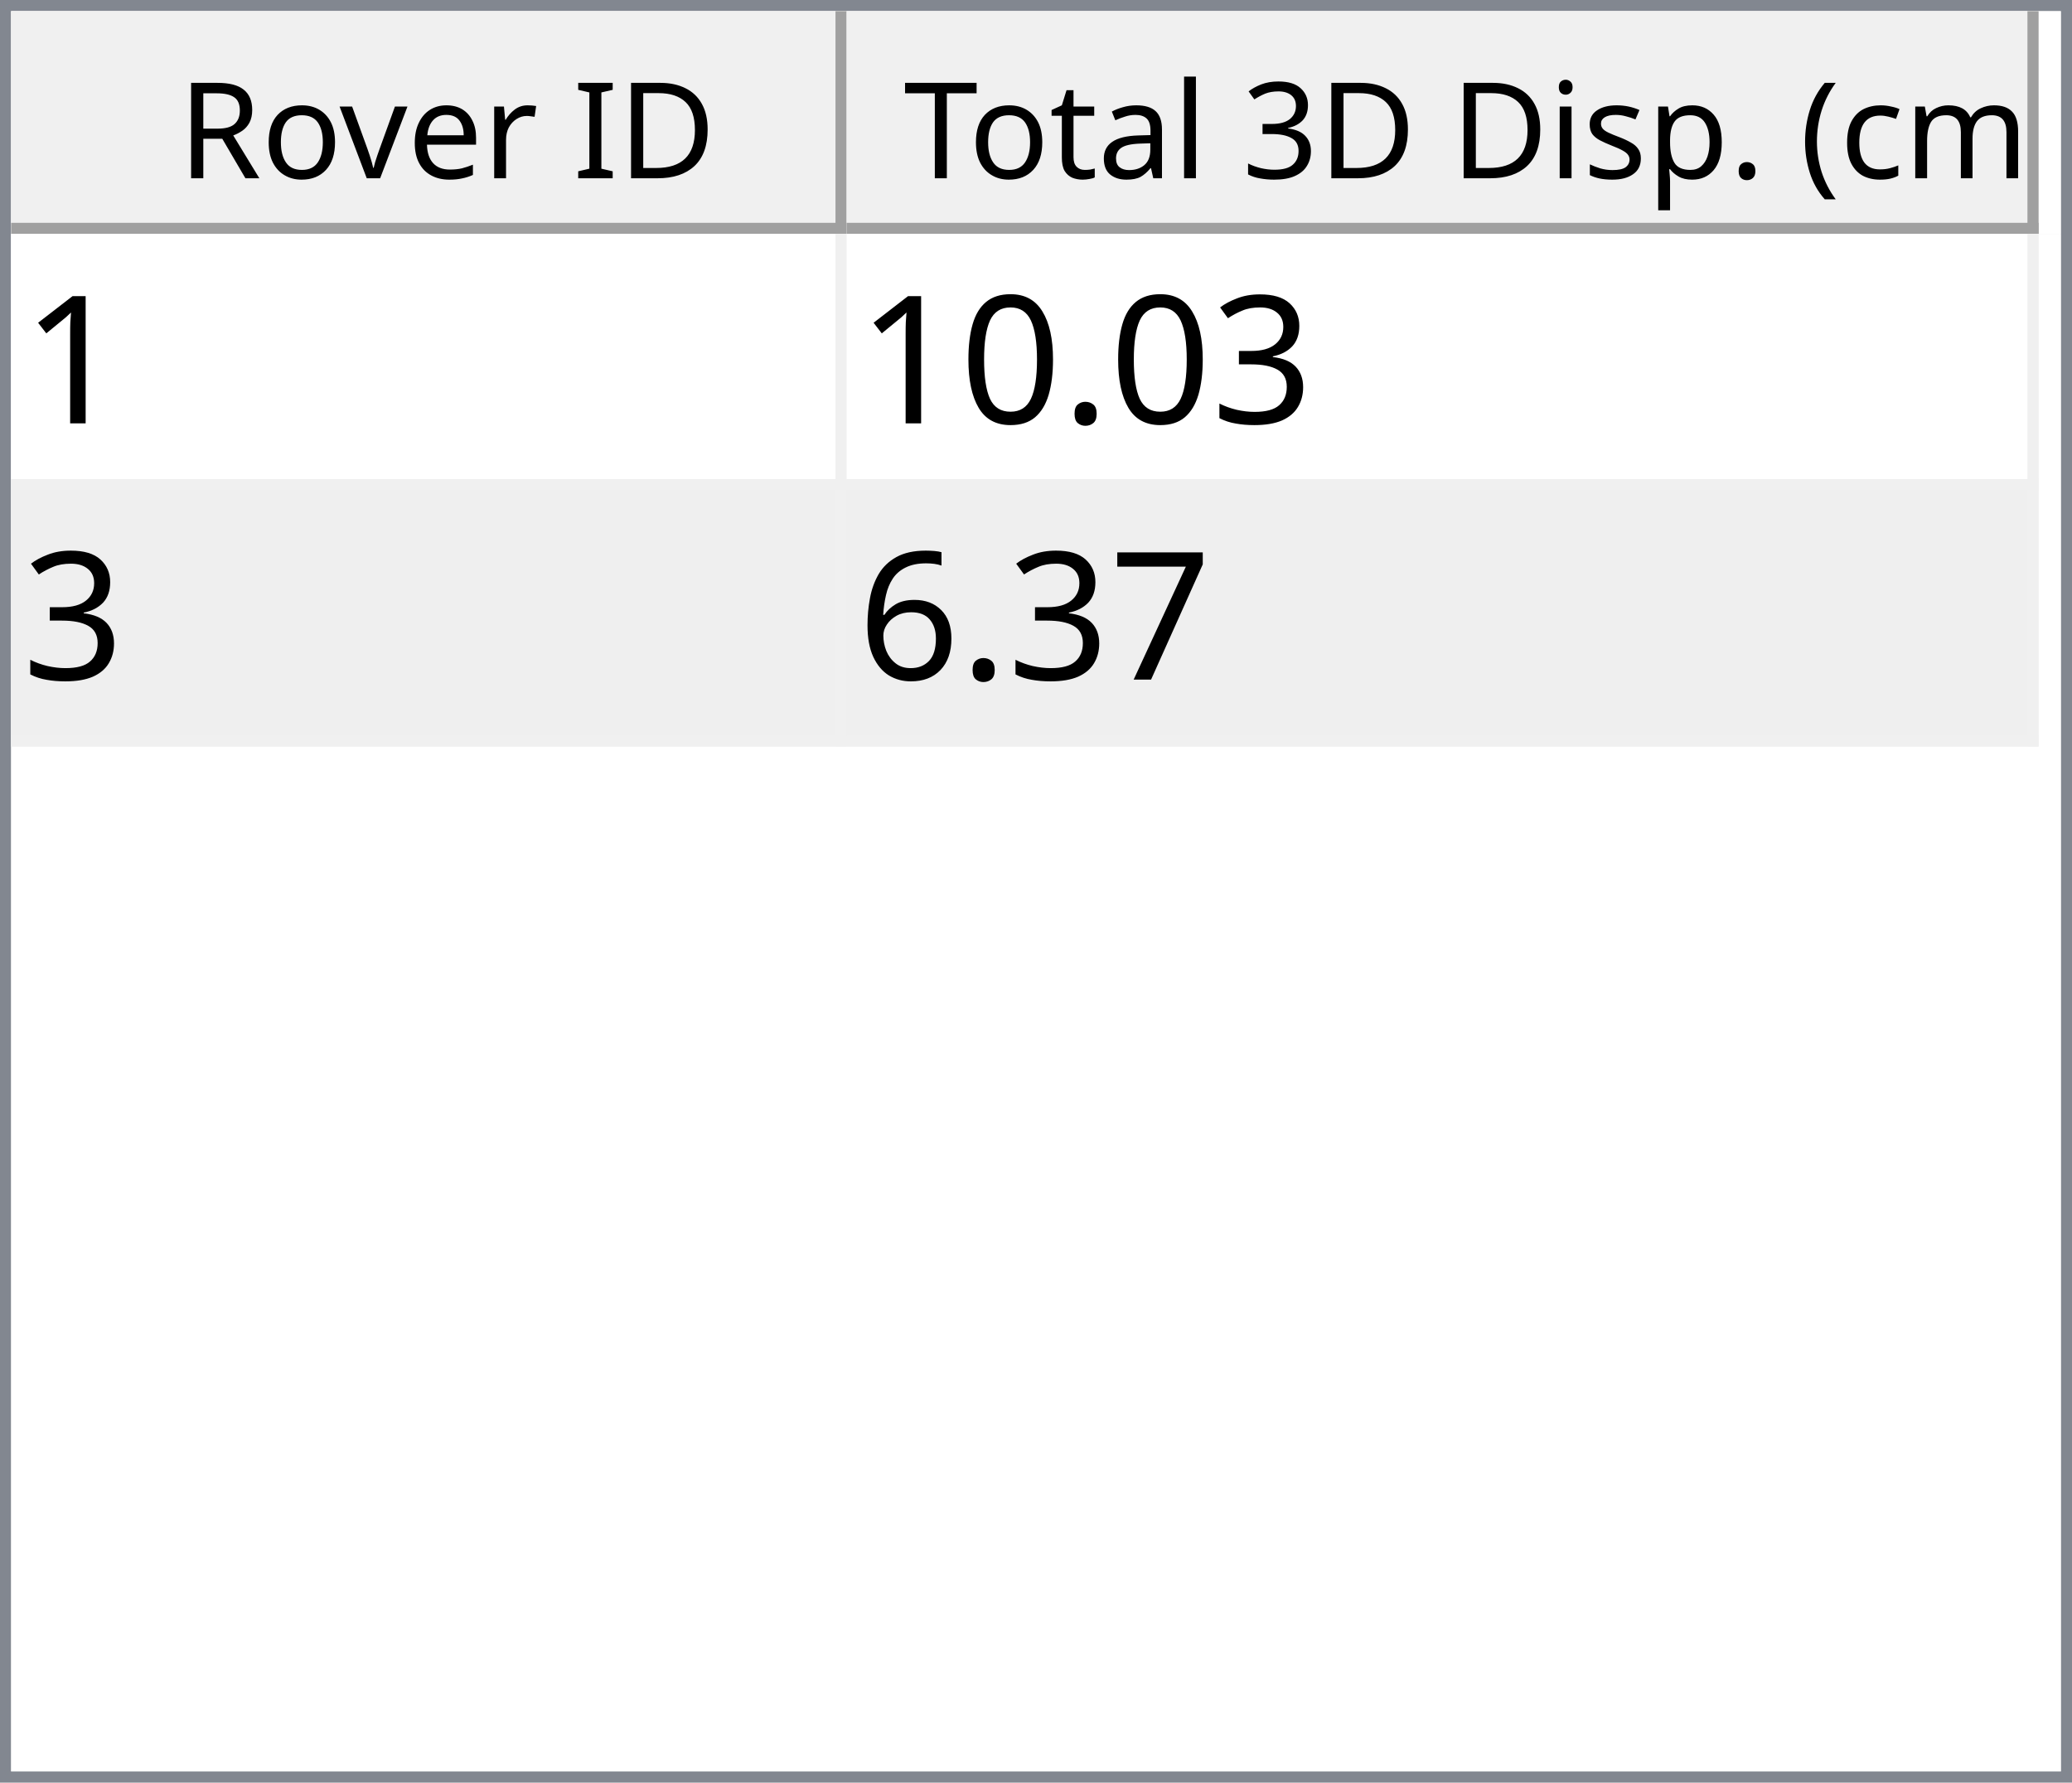
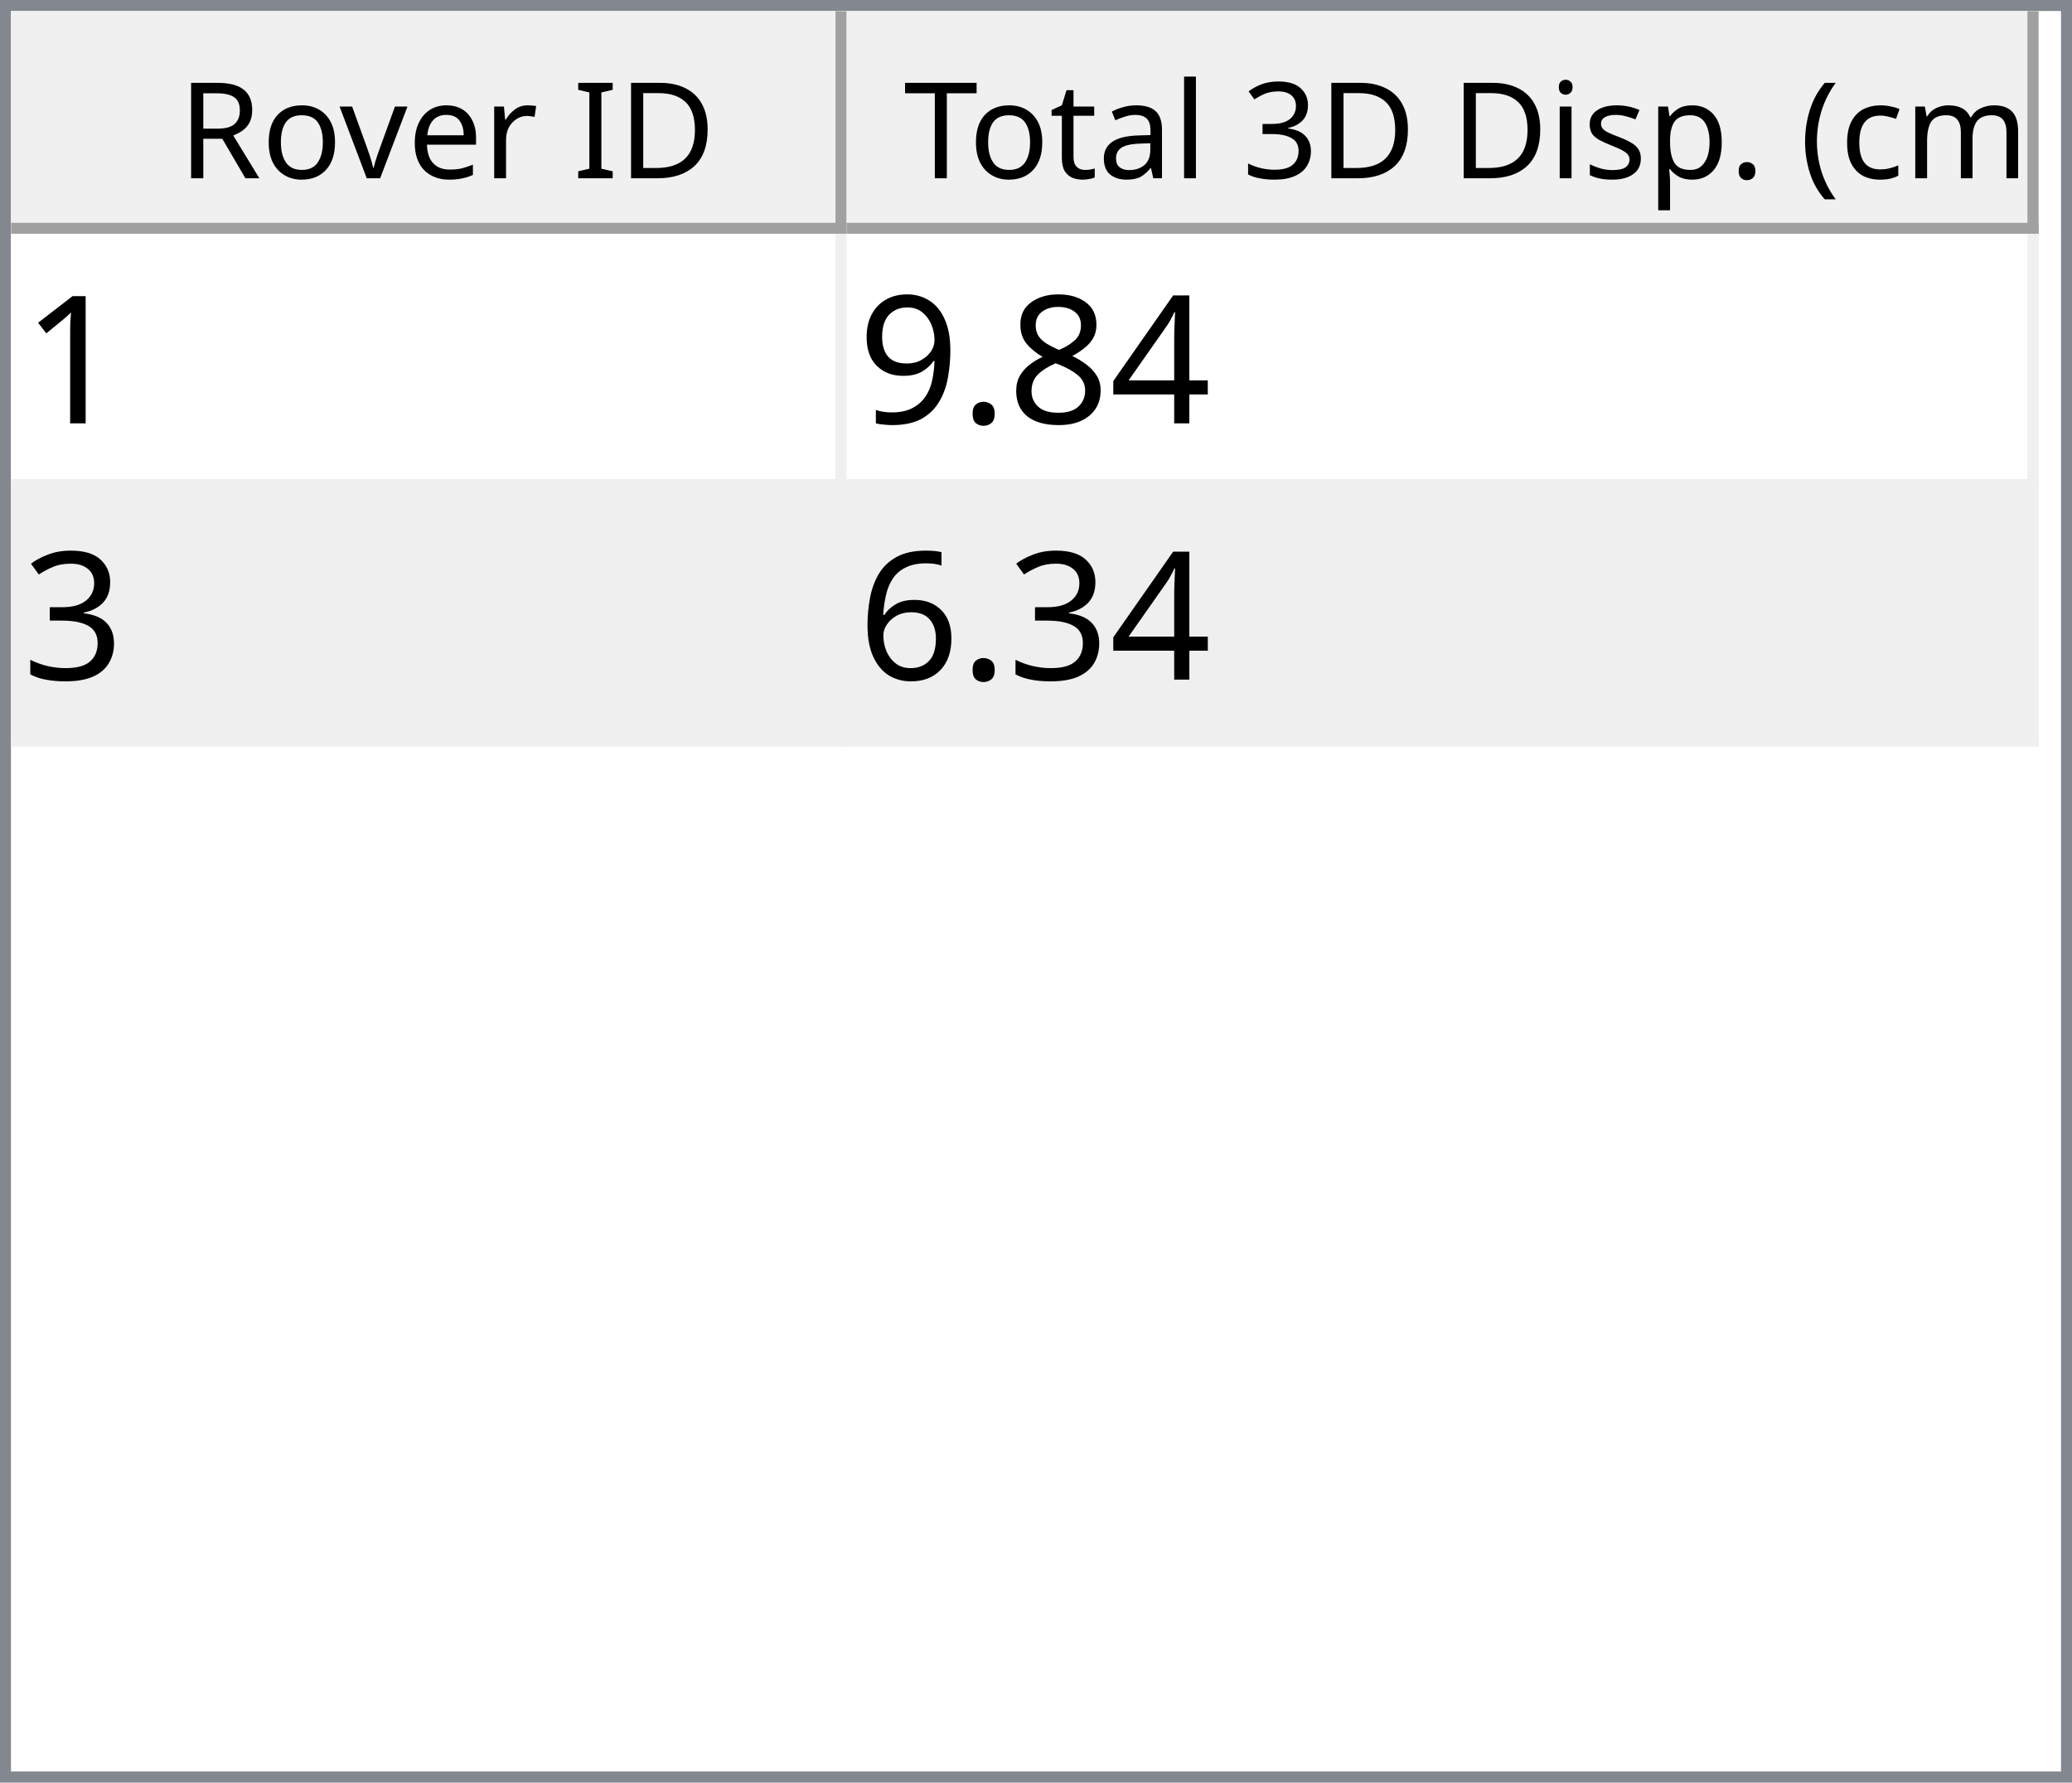
<svg xmlns="http://www.w3.org/2000/svg" style="fill-opacity:1; color-rendering:auto; color-interpolation:auto; text-rendering:auto; stroke:black; stroke-linecap:square; stroke-miterlimit:10; shape-rendering:auto; stroke-opacity:1; fill:black; stroke-dasharray:none; font-weight:normal; stroke-width:1; font-family:'Dialog'; font-style:normal; stroke-linejoin:miter; font-size:12px; stroke-dashoffset:0; image-rendering:auto;" width="186" height="160">
  <defs id="genericDefs" />
  <g>
    <defs id="defs1">
      <clipPath clipPathUnits="userSpaceOnUse" id="clipPath1">
        <path d="M0 0 L186 0 L186 160 L0 160 L0 0 Z" />
      </clipPath>
      <clipPath clipPathUnits="userSpaceOnUse" id="clipPath2">
        <path d="M0 0 L0 160 L186 160 L186 0 Z" />
      </clipPath>
      <clipPath clipPathUnits="userSpaceOnUse" id="clipPath3">
        <path d="M0 0 L0 20 L184 20 L184 0 Z" />
      </clipPath>
      <clipPath clipPathUnits="userSpaceOnUse" id="clipPath4">
        <path d="M0 0 L0 20 L75 20 L75 0 Z" />
      </clipPath>
      <clipPath clipPathUnits="userSpaceOnUse" id="clipPath5">
        <path d="M1 1 L1 19 L74 19 L74 1 Z" />
      </clipPath>
      <clipPath clipPathUnits="userSpaceOnUse" id="clipPath6">
        <path d="M0 0 L0 18 L73 18 L73 0 Z" />
      </clipPath>
      <clipPath clipPathUnits="userSpaceOnUse" id="clipPath7">
        <path d="M-0.5 -0.5 L-0.5 19.5 L74.5 19.5 L74.5 -0.5 Z" />
      </clipPath>
      <clipPath clipPathUnits="userSpaceOnUse" id="clipPath8">
        <path d="M0 0 L0 20 L107 20 L107 0 Z" />
      </clipPath>
      <clipPath clipPathUnits="userSpaceOnUse" id="clipPath9">
        <path d="M1 1 L1 19 L106 19 L106 1 Z" />
      </clipPath>
      <clipPath clipPathUnits="userSpaceOnUse" id="clipPath10">
        <path d="M0 0 L0 18 L105 18 L105 0 Z" />
      </clipPath>
      <clipPath clipPathUnits="userSpaceOnUse" id="clipPath11">
        <path d="M-0.5 -0.5 L-0.5 19.5 L106.5 19.5 L106.5 -0.5 Z" />
      </clipPath>
      <clipPath clipPathUnits="userSpaceOnUse" id="clipPath12">
        <path d="M0 0 L0 138 L184 138 L184 0 Z" />
      </clipPath>
      <clipPath clipPathUnits="userSpaceOnUse" id="clipPath13">
        <path d="M0 0 L0 46 L182 46 L182 0 Z" />
      </clipPath>
      <clipPath clipPathUnits="userSpaceOnUse" id="clipPath14">
        <path d="M-0.5 -0.5 L-0.5 45.5 L181.5 45.5 L181.5 -0.5 Z" />
      </clipPath>
      <clipPath clipPathUnits="userSpaceOnUse" id="clipPath15">
        <path d="M0 0 L0 22 L74 22 L74 0 Z" />
      </clipPath>
      <clipPath clipPathUnits="userSpaceOnUse" id="clipPath16">
        <path d="M0 0 L0 22 L106 22 L106 0 Z" />
      </clipPath>
      <font horiz-adv-x="64.551" id="font1">
        <font-face ascent="107.91" descent="25.098" units-per-em="100" style="font-style:normal; font-family:Segoe UI; font-weight:normal;" />
        <missing-glyph horiz-adv-x="64.551" d="M8.109 0 L8.109 68.266 L56.453 68.266 L56.453 0 L8.109 0 ZM15.328 7.234 L49.219 7.234 L49.219 61.031 L15.328 61.031 L15.328 7.234 Z" />
        <glyph unicode="D" horiz-adv-x="70.117" d="M9.188 0 L9.188 70.016 L28.516 70.016 Q65.531 70.016 65.531 35.891 Q65.531 19.672 55.25 9.836 Q44.969 0 27.734 0 L9.188 0 ZM17.391 62.594 L17.391 7.422 L27.828 7.422 Q41.609 7.422 49.273 14.797 Q56.938 22.172 56.938 35.688 Q56.938 62.594 28.328 62.594 L17.391 62.594 Z" />
        <glyph unicode="I" horiz-adv-x="26.611" d="M17.391 0 L9.188 0 L9.188 70.016 L17.391 70.016 L17.391 0 Z" />
        <glyph unicode=" " horiz-adv-x="27.393" d="" />
        <glyph unicode="r" horiz-adv-x="34.766" d="M34.188 41.891 Q32.078 43.5 28.125 43.5 Q23 43.5 19.555 38.672 Q16.109 33.844 16.109 25.484 L16.109 0 L8.109 0 L8.109 50 L16.109 50 L16.109 39.703 L16.312 39.703 Q18.016 44.969 21.531 47.922 Q25.047 50.875 29.391 50.875 Q32.516 50.875 34.188 50.203 L34.188 41.891 Z" />
        <glyph unicode="e" horiz-adv-x="52.295" d="M48.297 23 L12.984 23 Q13.188 14.656 17.484 10.109 Q21.781 5.562 29.297 5.562 Q37.75 5.562 44.828 11.141 L44.828 3.609 Q38.234 -1.172 27.391 -1.172 Q16.797 -1.172 10.742 5.641 Q4.688 12.453 4.688 24.812 Q4.688 36.469 11.305 43.82 Q17.922 51.172 27.734 51.172 Q37.547 51.172 42.922 44.828 Q48.297 38.484 48.297 27.203 L48.297 23 ZM40.094 29.781 Q40.047 36.719 36.75 40.578 Q33.453 44.438 27.594 44.438 Q21.922 44.438 17.969 40.383 Q14.016 36.328 13.094 29.781 L40.094 29.781 Z" />
        <glyph unicode="v" horiz-adv-x="47.9" d="M47.406 50 L27.484 0 L19.625 0 L0.688 50 L9.469 50 L22.172 13.672 Q23.578 9.672 23.922 6.688 L24.125 6.688 Q24.609 10.453 25.688 13.484 L38.969 50 L47.406 50 Z" />
        <glyph unicode="o" horiz-adv-x="58.594" d="M29 -1.172 Q17.922 -1.172 11.305 5.836 Q4.688 12.844 4.688 24.422 Q4.688 37.016 11.57 44.094 Q18.453 51.172 30.172 51.172 Q41.359 51.172 47.633 44.289 Q53.906 37.406 53.906 25.203 Q53.906 13.234 47.141 6.031 Q40.375 -1.172 29 -1.172 ZM29.594 44.438 Q21.875 44.438 17.383 39.188 Q12.891 33.938 12.891 24.703 Q12.891 15.828 17.43 10.695 Q21.969 5.562 29.594 5.562 Q37.359 5.562 41.531 10.594 Q45.703 15.625 45.703 24.906 Q45.703 34.281 41.531 39.359 Q37.359 44.438 29.594 44.438 Z" />
        <glyph unicode="R" horiz-adv-x="59.814" d="M59.375 0 L49.609 0 L37.891 19.625 Q36.281 22.359 34.766 24.289 Q33.25 26.219 31.664 27.438 Q30.078 28.656 28.25 29.219 Q26.422 29.781 24.125 29.781 L17.391 29.781 L17.391 0 L9.188 0 L9.188 70.016 L30.078 70.016 Q34.672 70.016 38.555 68.867 Q42.438 67.719 45.289 65.375 Q48.141 63.031 49.758 59.547 Q51.375 56.062 51.375 51.375 Q51.375 47.703 50.273 44.656 Q49.172 41.609 47.148 39.211 Q45.125 36.812 42.266 35.133 Q39.406 33.453 35.844 32.516 L35.844 32.328 Q37.594 31.547 38.891 30.547 Q40.188 29.547 41.359 28.18 Q42.531 26.812 43.68 25.078 Q44.828 23.344 46.234 21.047 L59.375 0 ZM17.391 62.594 L17.391 37.203 L28.516 37.203 Q31.594 37.203 34.203 38.133 Q36.812 39.062 38.719 40.797 Q40.625 42.531 41.703 45.047 Q42.781 47.562 42.781 50.688 Q42.781 56.297 39.141 59.445 Q35.5 62.594 28.609 62.594 L17.391 62.594 Z" />
        <glyph unicode=")" horiz-adv-x="30.176" d="M8.297 -15.922 L1.172 -15.922 Q16.406 2.344 16.406 26.812 Q16.406 51.469 1.078 70.016 L8.297 70.016 Q23.531 52.156 23.531 26.703 Q23.531 1.375 8.297 -15.922 Z" />
        <glyph unicode="m" horiz-adv-x="86.133" d="M79.109 0 L71.094 0 L71.094 28.719 Q71.094 37.016 68.531 40.727 Q65.969 44.438 59.906 44.438 Q54.781 44.438 51.195 39.75 Q47.609 35.062 47.609 28.516 L47.609 0 L39.594 0 L39.594 29.688 Q39.594 44.438 28.219 44.438 Q22.953 44.438 19.531 40.016 Q16.109 35.594 16.109 28.516 L16.109 0 L8.109 0 L8.109 50 L16.109 50 L16.109 42.094 L16.312 42.094 Q21.625 51.172 31.844 51.172 Q36.969 51.172 40.773 48.312 Q44.578 45.453 46 40.828 Q51.562 51.172 62.594 51.172 Q79.109 51.172 79.109 30.812 L79.109 0 Z" />
        <glyph unicode="c" horiz-adv-x="46.191" d="M42.188 2.297 Q36.422 -1.172 28.516 -1.172 Q17.828 -1.172 11.258 5.789 Q4.688 12.75 4.688 23.828 Q4.688 36.188 11.766 43.68 Q18.844 51.172 30.672 51.172 Q37.25 51.172 42.281 48.734 L42.281 40.531 Q36.719 44.438 30.375 44.438 Q22.703 44.438 17.797 38.945 Q12.891 33.453 12.891 24.516 Q12.891 15.719 17.508 10.641 Q22.125 5.562 29.891 5.562 Q36.422 5.562 42.188 9.906 L42.188 2.297 Z" />
        <glyph unicode="(" horiz-adv-x="30.176" d="M29.109 -15.922 L21.969 -15.922 Q6.844 1.375 6.844 26.703 Q6.844 52.156 21.969 70.016 L29.203 70.016 Q13.875 51.469 13.875 26.812 Q13.875 2.344 29.109 -15.922 Z" />
        <glyph unicode="." horiz-adv-x="21.68" d="M10.891 -1.078 Q8.641 -1.078 7.055 0.539 Q5.469 2.156 5.469 4.391 Q5.469 6.641 7.055 8.273 Q8.641 9.906 10.891 9.906 Q13.188 9.906 14.797 8.273 Q16.406 6.641 16.406 4.391 Q16.406 2.156 14.797 0.539 Q13.188 -1.078 10.891 -1.078 Z" />
        <glyph unicode="p" horiz-adv-x="58.789" d="M16.312 7.234 L16.109 7.234 L16.109 -23 L8.109 -23 L8.109 50 L16.109 50 L16.109 41.219 L16.312 41.219 Q22.219 51.172 33.594 51.172 Q43.266 51.172 48.688 44.461 Q54.109 37.75 54.109 26.469 Q54.109 13.922 48 6.375 Q41.891 -1.172 31.297 -1.172 Q21.578 -1.172 16.312 7.234 ZM16.109 27.391 L16.109 20.406 Q16.109 14.203 20.141 9.883 Q24.172 5.562 30.375 5.562 Q37.641 5.562 41.773 11.133 Q45.906 16.703 45.906 26.609 Q45.906 34.969 42.047 39.703 Q38.188 44.438 31.594 44.438 Q24.609 44.438 20.359 39.578 Q16.109 34.719 16.109 27.391 Z" />
        <glyph unicode="s" horiz-adv-x="42.432" d="M5.078 1.812 L5.078 10.406 Q11.625 5.562 19.484 5.562 Q30.031 5.562 30.031 12.594 Q30.031 14.594 29.125 15.992 Q28.219 17.391 26.68 18.461 Q25.141 19.531 23.07 20.383 Q21 21.234 18.609 22.172 Q15.281 23.484 12.766 24.828 Q10.25 26.172 8.57 27.859 Q6.891 29.547 6.031 31.695 Q5.172 33.844 5.172 36.719 Q5.172 40.234 6.789 42.945 Q8.406 45.656 11.086 47.484 Q13.766 49.312 17.211 50.242 Q20.656 51.172 24.312 51.172 Q30.812 51.172 35.938 48.922 L35.938 40.828 Q30.422 44.438 23.25 44.438 Q21 44.438 19.195 43.922 Q17.391 43.406 16.094 42.477 Q14.797 41.547 14.086 40.258 Q13.375 38.969 13.375 37.406 Q13.375 35.453 14.086 34.133 Q14.797 32.812 16.164 31.789 Q17.531 30.766 19.484 29.938 Q21.438 29.109 23.922 28.125 Q27.25 26.859 29.883 25.516 Q32.516 24.172 34.375 22.484 Q36.234 20.797 37.234 18.602 Q38.234 16.406 38.234 13.375 Q38.234 9.672 36.602 6.938 Q34.969 4.203 32.234 2.398 Q29.5 0.594 25.93 -0.289 Q22.359 -1.172 18.453 -1.172 Q10.75 -1.172 5.078 1.812 Z" />
        <glyph unicode="i" horiz-adv-x="24.219" d="M12.203 62.703 Q10.062 62.703 8.547 64.164 Q7.031 65.625 7.031 67.875 Q7.031 70.125 8.547 71.609 Q10.062 73.094 12.203 73.094 Q14.406 73.094 15.945 71.609 Q17.484 70.125 17.484 67.875 Q17.484 65.719 15.945 64.211 Q14.406 62.703 12.203 62.703 ZM16.109 0 L8.109 0 L8.109 50 L16.109 50 L16.109 0 Z" />
        <glyph unicode="3" horiz-adv-x="53.906" d="M46.531 19.828 Q46.531 15.094 44.75 11.211 Q42.969 7.328 39.719 4.57 Q36.469 1.812 31.93 0.297 Q27.391 -1.219 21.922 -1.219 Q11.922 -1.219 6 2.594 L6 11.188 Q13.094 5.609 22.219 5.609 Q25.875 5.609 28.828 6.539 Q31.781 7.469 33.906 9.227 Q36.031 10.984 37.18 13.477 Q38.328 15.969 38.328 19.094 Q38.328 32.812 18.797 32.812 L12.984 32.812 L12.984 39.594 L18.5 39.594 Q35.797 39.594 35.797 52.484 Q35.797 64.406 22.609 64.406 Q15.188 64.406 8.688 59.422 L8.688 67.188 Q15.375 71.188 24.609 71.188 Q29 71.188 32.57 69.969 Q36.141 68.75 38.68 66.555 Q41.219 64.359 42.609 61.281 Q44 58.203 44 54.5 Q44 40.672 30.031 36.719 L30.031 36.531 Q33.594 36.141 36.625 34.797 Q39.656 33.453 41.852 31.305 Q44.047 29.156 45.289 26.25 Q46.531 23.344 46.531 19.828 Z" />
        <glyph unicode="l" horiz-adv-x="24.219" d="M16.109 0 L8.109 0 L8.109 74.031 L16.109 74.031 L16.109 0 Z" />
        <glyph unicode="a" horiz-adv-x="50.879" d="M43.891 0 L35.891 0 L35.891 7.812 L35.688 7.812 Q30.469 -1.172 20.312 -1.172 Q12.844 -1.172 8.617 2.781 Q4.391 6.734 4.391 13.281 Q4.391 27.297 20.906 29.594 L35.891 31.688 Q35.891 44.438 25.594 44.438 Q16.547 44.438 9.281 38.281 L9.281 46.484 Q16.656 51.172 26.266 51.172 Q43.891 51.172 43.891 32.516 L43.891 0 ZM35.891 25.297 L23.828 23.641 Q18.266 22.859 15.43 20.875 Q12.594 18.891 12.594 13.875 Q12.594 10.203 15.211 7.883 Q17.828 5.562 22.172 5.562 Q28.125 5.562 32.008 9.742 Q35.891 13.922 35.891 20.312 L35.891 25.297 Z" />
        <glyph unicode="t" horiz-adv-x="33.887" d="M31.297 0.484 Q28.469 -1.078 23.828 -1.078 Q10.688 -1.078 10.688 13.578 L10.688 43.172 L2.094 43.172 L2.094 50 L10.688 50 L10.688 62.203 L18.703 64.797 L18.703 50 L31.297 50 L31.297 43.172 L18.703 43.172 L18.703 14.984 Q18.703 9.969 20.414 7.82 Q22.125 5.672 26.078 5.672 Q29.109 5.672 31.297 7.328 L31.297 0.484 Z" />
        <glyph unicode="T" horiz-adv-x="52.393" d="M50.594 62.594 L30.375 62.594 L30.375 0 L22.172 0 L22.172 62.594 L2 62.594 L2 70.016 L50.594 70.016 L50.594 62.594 Z" />
      </font>
      <font horiz-adv-x="75.0" id="font2">
        <font-face ascent="100.537" descent="21.973" units-per-em="100" style="font-style:normal; font-family:sans-serif; font-weight:normal;" />
        <missing-glyph horiz-adv-x="75.0" d="M12.5 0 L12.5 62.5 L62.5 62.5 L62.5 0 L12.5 0 ZM14.062 1.562 L60.938 1.562 L60.938 60.938 L14.062 60.938 L14.062 1.562 Z" />
        <glyph unicode="1" horiz-adv-x="55.615" d="M37.25 0 L28.469 0 L28.469 56 Q25.297 52.984 20.141 49.953 Q14.984 46.922 10.891 45.406 L10.891 53.906 Q18.266 57.375 23.781 62.305 Q29.297 67.234 31.594 71.875 L37.25 71.875 L37.25 0 Z" />
+         <glyph unicode="4" horiz-adv-x="55.615" d="M32.328 0 L32.328 17.141 L1.266 17.141 L1.266 25.203 L33.938 71.578 L41.109 71.578 L41.109 25.203 L50.781 25.203 L50.781 17.141 L41.109 17.141 L41.109 0 L32.328 0 ZM32.328 25.203 L32.328 57.469 L9.906 25.203 L32.328 25.203 Z" />
+         <glyph unicode="8" horiz-adv-x="55.615" d="M17.672 38.812 Q12.203 40.828 9.57 44.539 Q6.938 48.25 6.938 53.422 Q6.938 61.234 12.555 66.555 Q18.172 71.875 27.484 71.875 Q36.859 71.875 42.578 66.43 Q48.297 60.984 48.297 53.172 Q48.297 48.188 45.68 44.508 Q43.062 40.828 37.75 38.812 Q44.344 36.672 47.781 31.883 Q51.219 27.094 51.219 20.453 Q51.219 11.281 44.727 5.031 Q38.234 -1.219 27.641 -1.219 Q17.047 -1.219 10.547 5.055 Q4.047 11.328 4.047 20.703 Q4.047 27.688 7.594 32.398 Q11.141 37.109 17.672 38.812 ZM15.922 53.719 Q15.922 48.641 19.195 45.414 Q22.469 42.188 27.688 42.188 Q32.766 42.188 36.016 45.383 Q39.266 48.578 39.266 53.219 Q39.266 58.062 35.914 61.359 Q32.562 64.656 27.594 64.656 Q22.562 64.656 19.242 61.43 Q15.922 58.203 15.922 53.719 ZM13.094 20.656 Q13.094 16.891 14.875 13.375 Q16.656 9.859 20.172 7.93 Q23.688 6 27.734 6 Q34.031 6 38.133 10.055 Q42.234 14.109 42.234 20.359 Q42.234 26.703 38.016 30.859 Q33.797 35.016 27.438 35.016 Q21.234 35.016 17.164 30.914 Q13.094 26.812 13.094 20.656 Z" />
+         <glyph unicode="." horiz-adv-x="27.783" d="M9.078 0 L9.078 10.016 L19.094 10.016 L19.094 0 L9.078 0 Z" />
+         <glyph unicode="9" horiz-adv-x="55.615" d="M5.469 16.547 L13.922 17.328 Q14.984 11.375 18.016 8.688 Q21.047 6 25.781 6 Q29.828 6 32.883 7.859 Q35.938 9.719 37.891 12.82 Q39.844 15.922 41.164 21.195 Q42.484 26.469 42.484 31.938 Q42.484 32.516 42.438 33.688 Q39.797 29.5 35.234 26.883 Q30.672 24.266 25.344 24.266 Q16.453 24.266 10.305 30.711 Q4.156 37.156 4.156 47.703 Q4.156 58.594 10.578 65.234 Q17 71.875 26.656 71.875 Q33.641 71.875 39.43 68.117 Q45.219 64.359 48.219 57.398 Q51.219 50.438 51.219 37.25 Q51.219 23.531 48.242 15.406 Q45.266 7.281 39.383 3.031 Q33.5 -1.219 25.594 -1.219 Q17.188 -1.219 11.867 3.445 Q6.547 8.109 5.469 16.547 ZM41.453 48.141 Q41.453 55.719 37.43 60.156 Q33.406 64.594 27.734 64.594 Q21.875 64.594 17.531 59.812 Q13.188 55.031 13.188 47.406 Q13.188 40.578 17.312 36.305 Q21.438 32.031 27.484 32.031 Q33.594 32.031 37.523 36.305 Q41.453 40.578 41.453 48.141 Z" />
        <glyph unicode="3" horiz-adv-x="55.615" d="M4.203 18.891 L12.984 20.062 Q14.5 12.594 18.141 9.297 Q21.781 6 27 6 Q33.203 6 37.477 10.297 Q41.75 14.594 41.75 20.953 Q41.75 27 37.797 30.93 Q33.844 34.859 27.734 34.859 Q25.25 34.859 21.531 33.891 L22.516 41.609 Q23.391 41.5 23.922 41.5 Q29.547 41.5 34.039 44.43 Q38.531 47.359 38.531 53.469 Q38.531 58.297 35.258 61.477 Q31.984 64.656 26.812 64.656 Q21.688 64.656 18.266 61.43 Q14.844 58.203 13.875 51.766 L5.078 53.328 Q6.688 62.156 12.398 67.016 Q18.109 71.875 26.609 71.875 Q32.469 71.875 37.398 69.359 Q42.328 66.844 44.945 62.5 Q47.562 58.156 47.562 53.266 Q47.562 48.641 45.07 44.828 Q42.578 41.016 37.703 38.766 Q44.047 37.312 47.562 32.695 Q51.078 28.078 51.078 21.141 Q51.078 11.766 44.242 5.25 Q37.406 -1.266 26.953 -1.266 Q17.531 -1.266 11.305 4.352 Q5.078 9.969 4.203 18.891 Z" />
-         <glyph unicode="." horiz-adv-x="27.783" d="M9.078 0 L9.078 10.016 L19.094 10.016 L19.094 0 L9.078 0 Z" />
-         <glyph unicode="0" horiz-adv-x="55.615" d="M4.156 35.297 Q4.156 48 6.766 55.742 Q9.375 63.484 14.523 67.68 Q19.672 71.875 27.484 71.875 Q33.25 71.875 37.594 69.555 Q41.938 67.234 44.773 62.867 Q47.609 58.5 49.219 52.227 Q50.828 45.953 50.828 35.297 Q50.828 22.703 48.242 14.969 Q45.656 7.234 40.508 3.008 Q35.359 -1.219 27.484 -1.219 Q17.141 -1.219 11.234 6.203 Q4.156 15.141 4.156 35.297 ZM13.188 35.297 Q13.188 17.672 17.312 11.836 Q21.438 6 27.484 6 Q33.547 6 37.672 11.859 Q41.797 17.719 41.797 35.297 Q41.797 52.984 37.672 58.789 Q33.547 64.594 27.391 64.594 Q21.344 64.594 17.719 59.469 Q13.188 52.938 13.188 35.297 Z" />
-         <glyph unicode="7" horiz-adv-x="55.615" d="M4.734 62.203 L4.734 70.656 L51.078 70.656 L51.078 63.812 Q44.234 56.547 37.523 44.484 Q30.812 32.422 27.156 19.672 Q24.516 10.688 23.781 0 L14.75 0 Q14.891 8.453 18.062 20.414 Q21.234 32.375 27.172 43.484 Q33.109 54.594 39.797 62.203 L4.734 62.203 Z" />
        <glyph unicode="6" horiz-adv-x="55.615" d="M49.75 54.047 L41.016 53.375 Q39.844 58.547 37.703 60.891 Q34.125 64.656 28.906 64.656 Q24.703 64.656 21.531 62.312 Q17.391 59.281 14.992 53.469 Q12.594 47.656 12.5 36.922 Q15.672 41.75 20.266 44.094 Q24.859 46.438 29.891 46.438 Q38.672 46.438 44.852 39.969 Q51.031 33.5 51.031 23.25 Q51.031 16.5 48.125 10.719 Q45.219 4.938 40.141 1.859 Q35.062 -1.219 28.609 -1.219 Q17.625 -1.219 10.695 6.859 Q3.766 14.938 3.766 33.5 Q3.766 54.25 11.422 63.672 Q18.109 71.875 29.438 71.875 Q37.891 71.875 43.289 67.141 Q48.688 62.406 49.75 54.047 ZM13.875 23.188 Q13.875 18.656 15.797 14.508 Q17.719 10.359 21.188 8.18 Q24.656 6 28.469 6 Q34.031 6 38.039 10.492 Q42.047 14.984 42.047 22.703 Q42.047 30.125 38.086 34.398 Q34.125 38.672 28.125 38.672 Q22.172 38.672 18.023 34.398 Q13.875 30.125 13.875 23.188 Z" />
      </font>
    </defs>
    <g style="fill:white; stroke:white;">
      <rect x="0" y="0" width="186" style="clip-path:url(#clipPath1); stroke:none;" height="160" />
    </g>
    <g style="fill:white; text-rendering:optimizeSpeed; color-rendering:optimizeSpeed; image-rendering:optimizeSpeed; shape-rendering:crispEdges; stroke:white; color-interpolation:sRGB;">
      <rect x="0" width="186" height="160" y="0" style="stroke:none;" />
      <path style="stroke:none;" d="M0 160 L186 160 L186 0 L0 0 Z" />
    </g>
    <g style="fill:rgb(240,240,240); font-family:'Segoe UI'; stroke:rgb(240,240,240);">
      <rect x="0" y="0" width="186" style="clip-path:url(#clipPath2); stroke:none;" height="160" />
    </g>
    <g style="fill:rgb(130,135,144); font-family:'Segoe UI'; stroke:rgb(130,135,144);">
      <path d="M0 0 L186 0 L186 160 L0 160 L0 0 ZM1 1 L185 1 L185 159 L1 159 L1 1 Z" style="fill-rule:evenodd; clip-path:url(#clipPath2); stroke:none;" />
    </g>
    <g style="fill:white; font-family:'Segoe UI'; stroke:white;" transform="translate(1,1)">
      <rect x="0" y="0" width="184" style="clip-path:url(#clipPath3); stroke:none;" height="20" />
    </g>
    <g style="fill:rgb(240,240,240); font-family:'Segoe UI'; stroke:rgb(240,240,240);" transform="translate(1,1)">
      <rect x="0" y="0" width="75" style="clip-path:url(#clipPath4); stroke:none;" height="20" />
    </g>
    <g style="font-family:'Segoe UI';" transform="translate(2,2)">
      <text x="14" xml:space="preserve" y="14" style="clip-path:url(#clipPath6); stroke:none;">Rover ID</text>
    </g>
    <g style="fill:rgb(160,160,160); font-family:'Segoe UI'; stroke:rgb(160,160,160); stroke-linejoin:bevel;" transform="translate(1.5,1.5)">
      <line x1="74" x2="74" y1="0" style="fill:none; clip-path:url(#clipPath7);" y2="19" />
    </g>
    <g style="fill:rgb(160,160,160); font-family:'Segoe UI'; stroke:rgb(160,160,160); stroke-linejoin:bevel;" transform="matrix(1,0,0,1,1,1) translate(0.5,0.5)">
      <line x1="0" x2="74" y1="19" style="fill:none; clip-path:url(#clipPath7);" y2="19" />
    </g>
    <g style="fill:rgb(240,240,240); font-family:'Segoe UI'; stroke:rgb(240,240,240);" transform="translate(76,1)">
      <rect x="0" y="0" width="107" style="clip-path:url(#clipPath8); stroke:none;" height="20" />
    </g>
    <g style="font-family:'Segoe UI';" transform="translate(77,2)">
      <text x="1" xml:space="preserve" y="14" style="clip-path:url(#clipPath10); stroke:none;"> Total 3D Disp. (cm)</text>
    </g>
    <g style="fill:rgb(160,160,160); font-family:'Segoe UI'; stroke:rgb(160,160,160); stroke-linejoin:bevel;" transform="translate(76.5,1.5)">
      <line x1="106" x2="106" y1="0" style="fill:none; clip-path:url(#clipPath11);" y2="19" />
    </g>
    <g style="fill:rgb(160,160,160); font-family:'Segoe UI'; stroke:rgb(160,160,160); stroke-linejoin:bevel;" transform="matrix(1,0,0,1,76,1) translate(0.5,0.5)">
      <line x1="0" x2="106" y1="19" style="fill:none; clip-path:url(#clipPath11);" y2="19" />
    </g>
    <g style="fill:white; font-family:'Segoe UI'; stroke:white;" transform="translate(1,21)">
      <rect x="0" y="0" width="184" style="clip-path:url(#clipPath12); stroke:none;" height="138" />
    </g>
    <g style="fill:rgb(240,240,240); font-size:16px; font-family:sans-serif; stroke:rgb(240,240,240);" transform="translate(1,21)">
      <rect x="0" y="0" width="182" style="clip-path:url(#clipPath13); stroke:none;" height="46" />
      <line transform="translate(0.5,0.5)" x1="0" x2="181" y1="22" style="clip-path:url(#clipPath14); fill:none; stroke-linejoin:bevel;" y2="22" />
    </g>
    <g transform="matrix(1,0,0,1,1,21) translate(0.5,0.5)" style="fill:rgb(240,240,240); font-size:16px; font-family:sans-serif; stroke:rgb(240,240,240); stroke-linejoin:bevel;">
      <line x1="0" x2="181" y1="45" style="fill:none; clip-path:url(#clipPath14);" y2="45" />
    </g>
    <g transform="matrix(1,0,0,1,1,21) translate(0.5,0.5)" style="fill:rgb(240,240,240); font-size:16px; font-family:sans-serif; stroke:rgb(240,240,240); stroke-linejoin:bevel;">
      <line x1="74" x2="74" y1="0" style="fill:none; clip-path:url(#clipPath14);" y2="45" />
    </g>
    <g transform="matrix(1,0,0,1,1,21) translate(0.5,0.5)" style="fill:rgb(240,240,240); font-size:16px; font-family:sans-serif; stroke:rgb(240,240,240); stroke-linejoin:bevel;">
      <line x1="181" x2="181" y1="0" style="fill:none; clip-path:url(#clipPath14);" y2="45" />
    </g>
    <g style="fill:white; font-size:16px; font-family:sans-serif; stroke:white;" transform="matrix(1,0,0,1,1,21)">
      <rect x="0" y="0" width="74" style="clip-path:url(#clipPath15); stroke:none;" height="22" />
      <text x="1" y="17" style="fill:black; clip-path:url(#clipPath15); stroke:none;" xml:space="preserve">1</text>
    </g>
    <g style="fill:white; font-size:16px; font-family:sans-serif; stroke:white;" transform="matrix(1,0,0,1,1,21) translate(75,0)">
      <rect x="0" y="0" width="106" style="clip-path:url(#clipPath16); stroke:none;" height="22" />
-       <text x="1" y="17" style="fill:black; clip-path:url(#clipPath16); stroke:none;" xml:space="preserve">10.03</text>
+       <text x="1" y="17" style="fill:black; clip-path:url(#clipPath16); stroke:none;" xml:space="preserve">9.84</text>
    </g>
    <g style="fill:rgb(239,239,239); font-size:16px; font-family:sans-serif; stroke:rgb(239,239,239);" transform="matrix(1,0,0,1,1,21) translate(0,23)">
      <rect x="0" y="0" width="74" style="clip-path:url(#clipPath15); stroke:none;" height="22" />
      <text x="1" y="17" style="fill:black; clip-path:url(#clipPath15); stroke:none;" xml:space="preserve">3</text>
    </g>
    <g style="fill:rgb(239,239,239); font-size:16px; font-family:sans-serif; stroke:rgb(239,239,239);" transform="matrix(1,0,0,1,1,21) translate(75,23)">
      <rect x="0" y="0" width="106" style="clip-path:url(#clipPath16); stroke:none;" height="22" />
-       <text x="1" y="17" style="fill:black; clip-path:url(#clipPath16); stroke:none;" xml:space="preserve">6.37</text>
+       <text x="1" y="17" style="fill:black; clip-path:url(#clipPath16); stroke:none;" xml:space="preserve">6.34</text>
    </g>
  </g>
</svg>
